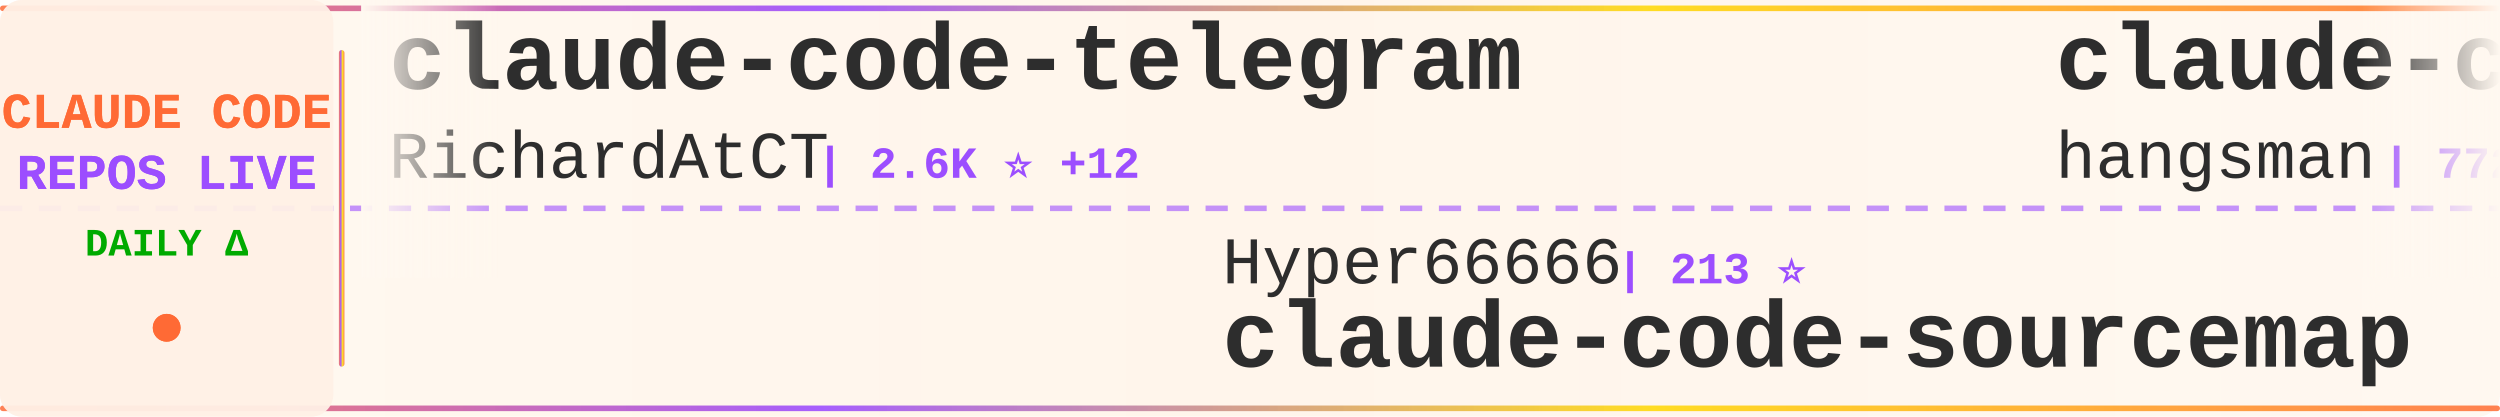
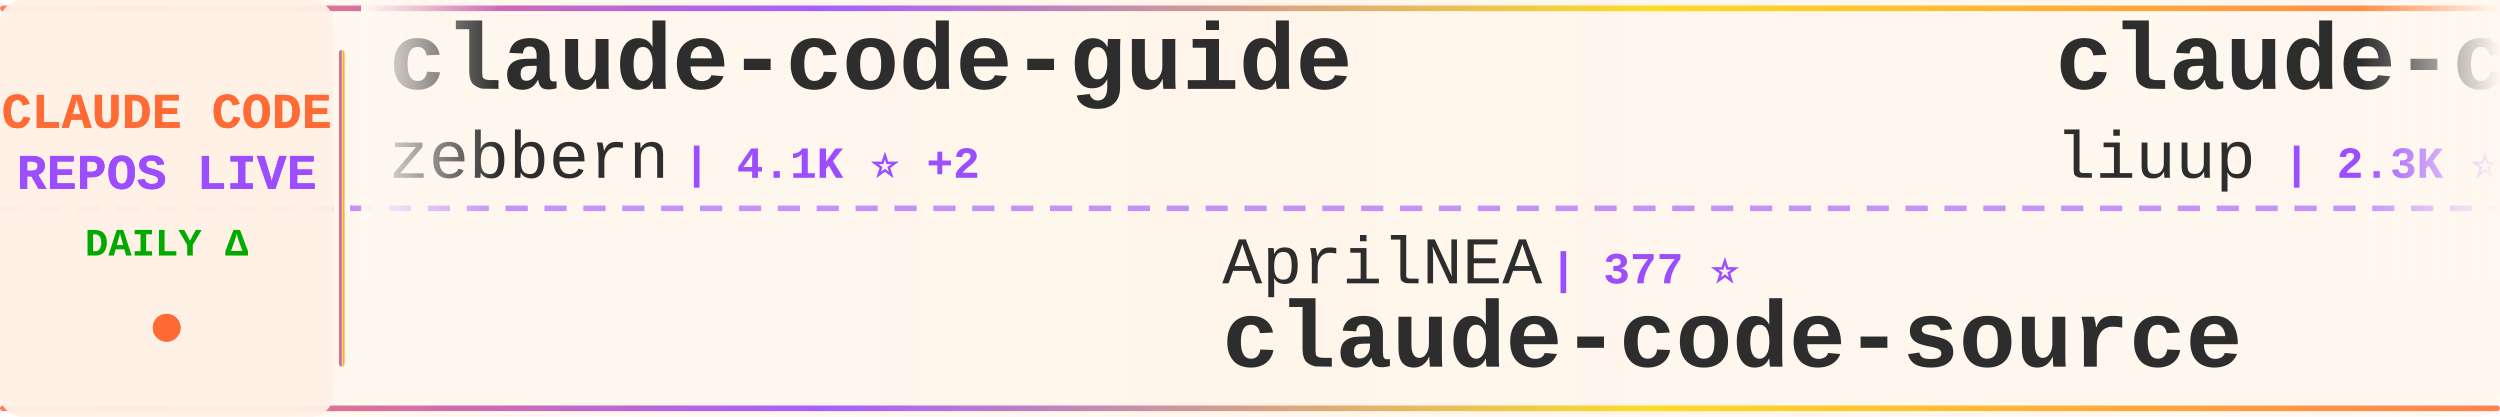
<svg xmlns="http://www.w3.org/2000/svg" width="900" height="150">
  <defs>
    <linearGradient id="tickerBg" x1="0%" y1="0%" x2="100%" y2="0%">
      <stop offset="0%" style="stop-color:#fff8f0;stop-opacity:0.98" />
      <stop offset="50%" style="stop-color:#fff5eb;stop-opacity:1" />
      <stop offset="100%" style="stop-color:#fff8f0;stop-opacity:0.98" />
    </linearGradient>
    <linearGradient id="borderGrad" x1="0%" y1="0%" x2="100%" y2="0%">
      <stop offset="0%" style="stop-color:#FF6B35;stop-opacity:0.85">
        <animate attributeName="stop-opacity" values="0.85;1;0.85" dur="2s" repeatCount="indefinite" />
      </stop>
      <stop offset="33%" style="stop-color:#9C4EFF;stop-opacity:0.9">
        <animate attributeName="stop-opacity" values="0.9;1;0.9" dur="2.2s" repeatCount="indefinite" />
      </stop>
      <stop offset="66%" style="stop-color:#FFD700;stop-opacity:0.85">
        <animate attributeName="stop-opacity" values="0.85;1;0.85" dur="1.8s" repeatCount="indefinite" />
      </stop>
      <stop offset="100%" style="stop-color:#FF6B35;stop-opacity:0.85">
        <animate attributeName="stop-opacity" values="0.85;1;0.85" dur="2s" repeatCount="indefinite" />
      </stop>
    </linearGradient>
    <filter id="textGlow">
      <feGaussianBlur stdDeviation="0.15" result="coloredBlur" />
      <feMerge>
        <feMergeNode in="coloredBlur" />
        <feMergeNode in="SourceGraphic" />
      </feMerge>
    </filter>
    <filter id="metricGlow">
      <feGaussianBlur stdDeviation="0.2" result="coloredBlur" />
      <feMerge>
        <feMergeNode in="coloredBlur" />
        <feMergeNode in="SourceGraphic" />
      </feMerge>
    </filter>
    <linearGradient id="leftFade" x1="0%" y1="0%" x2="100%" y2="0%">
      <stop offset="0%" style="stop-color:#fff8f0;stop-opacity:1" />
      <stop offset="100%" style="stop-color:#fff8f0;stop-opacity:0" />
    </linearGradient>
    <linearGradient id="rightFade" x1="0%" y1="0%" x2="100%" y2="0%">
      <stop offset="0%" style="stop-color:#fff8f0;stop-opacity:0" />
      <stop offset="100%" style="stop-color:#fff8f0;stop-opacity:1" />
    </linearGradient>
  </defs>
  <rect width="900" height="150" fill="url(#tickerBg)" rx="8" />
  <rect x="0" y="2" width="900" height="2" fill="url(#borderGrad)" rx="1" />
  <rect x="0" y="146" width="900" height="2" fill="url(#borderGrad)" rx="1" />
  <line x1="0" y1="75" x2="900" y2="75" stroke="#9C4EFF" stroke-width="2" stroke-dasharray="8 6" opacity="0.6" />
  <rect x="0" y="0" width="120" height="150" fill="#fff0e6" opacity="0.95" rx="8" />
  <text x="60" y="46" font-family="'Courier New', monospace" font-size="18" font-weight="bold" fill="#FF6B35" text-anchor="middle" filter="url(#textGlow)">
    CLAUDE CODE
  </text>
  <text x="60" y="68" font-family="'Courier New', monospace" font-size="18" font-weight="bold" fill="#9C4EFF" text-anchor="middle" filter="url(#textGlow)">
    REPOS LIVE
  </text>
  <text x="60" y="92" font-family="'Courier New', monospace" font-size="14" font-weight="bold" fill="#00aa00" text-anchor="middle">
    DAILY Δ
  </text>
  <circle cx="60" cy="118" r="5" fill="#FF6B35" filter="url(#metricGlow)">
    <animate attributeName="r" values="4;6;4" dur="1.5s" repeatCount="indefinite" />
    <animate attributeName="opacity" values="0.6;1;0.6" dur="1.5s" repeatCount="indefinite" />
  </circle>
  <rect x="122" y="18" width="2" height="114" fill="url(#borderGrad)" rx="1" />
  <clipPath id="tickerClip">
    <rect x="130" y="0" width="770" height="150" />
  </clipPath>
  <g clip-path="url(#tickerClip)">
    <g id="tickerItems">
      <animateTransform attributeName="transform" attributeType="XML" type="translate" from="0 0" to="-3000 0" dur="54s" repeatCount="indefinite" />
      <g transform="translate(0, 0)">
-         <text x="140" y="32" font-family="'Courier New', monospace" font-size="34" font-weight="bold" fill="#2d2d2d">claude-code-telegram</text>
-         <text x="140" y="64" font-family="'Courier New', monospace" font-size="24" font-weight="normal" fill="#2d2d2d" opacity="1.0">RichardAtCT</text>
-         <text x="294" y="64" font-family="'Courier New', monospace" font-size="16" font-weight="bold" fill="#9C4EFF"> | 2.6K ⭐ +12</text>
+         <text x="140" y="32" font-family="'Courier New', monospace" font-size="34" font-weight="bold" fill="#2d2d2d">claude-code-guide</text>
+         <text x="140" y="64" font-family="'Courier New', monospace" font-size="24" font-weight="normal" fill="#2d2d2d" opacity="1.0">zebbern</text>
+         <text x="246" y="64" font-family="'Courier New', monospace" font-size="16" font-weight="bold" fill="#9C4EFF"> | 4.1K ⭐ +2</text>
      </g>
      <g transform="translate(300, 0)">
-         <text x="140" y="102" font-family="'Courier New', monospace" font-size="24" font-weight="normal" fill="#2d2d2d" opacity="1.0">Hyper66666</text>
-         <text x="282" y="102" font-family="'Courier New', monospace" font-size="16" font-weight="bold" fill="#9C4EFF"> | 213 ⭐</text>
-         <text x="140" y="132" font-family="'Courier New', monospace" font-size="34" font-weight="bold" fill="#2d2d2d">claude-code-sourcemap</text>
+         <text x="140" y="102" font-family="'Courier New', monospace" font-size="24" font-weight="normal" fill="#2d2d2d" opacity="1.0">AprilNEA</text>
+         <text x="258" y="102" font-family="'Courier New', monospace" font-size="16" font-weight="bold" fill="#9C4EFF"> | 377 ⭐</text>
+         <text x="140" y="132" font-family="'Courier New', monospace" font-size="34" font-weight="bold" fill="#2d2d2d">claude-code-source</text>
      </g>
      <g transform="translate(600, 0)">
-         <text x="140" y="32" font-family="'Courier New', monospace" font-size="34" font-weight="bold" fill="#2d2d2d">claude-code-source</text>
-         <text x="140" y="64" font-family="'Courier New', monospace" font-size="24" font-weight="normal" fill="#2d2d2d" opacity="1.0">hangsman</text>
-         <text x="258" y="64" font-family="'Courier New', monospace" font-size="16" font-weight="bold" fill="#9C4EFF"> | 772 ⭐ +1</text>
+         <text x="140" y="32" font-family="'Courier New', monospace" font-size="34" font-weight="bold" fill="#2d2d2d">claude-code-analysis</text>
+         <text x="140" y="64" font-family="'Courier New', monospace" font-size="24" font-weight="normal" fill="#2d2d2d" opacity="1.0">liuup</text>
+         <text x="222" y="64" font-family="'Courier New', monospace" font-size="16" font-weight="bold" fill="#9C4EFF"> | 2.3K ⭐ +14</text>
      </g>
      <g transform="translate(900, 0)">
-         <text x="140" y="102" font-family="'Courier New', monospace" font-size="24" font-weight="normal" fill="#2d2d2d" opacity="1.0">guanshan</text>
-         <text x="258" y="102" font-family="'Courier New', monospace" font-size="16" font-weight="bold" fill="#9C4EFF"> | 59 ⭐</text>
-         <text x="140" y="132" font-family="'Courier New', monospace" font-size="34" font-weight="bold" fill="#2d2d2d">ClaudeCode</text>
+         <text x="140" y="102" font-family="'Courier New', monospace" font-size="24" font-weight="normal" fill="#2d2d2d" opacity="1.0">snarktank</text>
+         <text x="270" y="102" font-family="'Courier New', monospace" font-size="16" font-weight="bold" fill="#9C4EFF"> | 18.8K ⭐ +42</text>
+         <text x="140" y="132" font-family="'Courier New', monospace" font-size="34" font-weight="bold" fill="#2d2d2d">ralph</text>
      </g>
      <g transform="translate(1200, 0)">
+         <text x="140" y="32" font-family="'Courier New', monospace" font-size="34" font-weight="bold" fill="#2d2d2d">edmunds-claude-code</text>
+         <text x="140" y="64" font-family="'Courier New', monospace" font-size="24" font-weight="normal" fill="#2d2d2d" opacity="1.0">edmund-io</text>
+         <text x="270" y="64" font-family="'Courier New', monospace" font-size="16" font-weight="bold" fill="#9C4EFF"> | 1.4K ⭐ +3</text>
+       </g>
+       <g transform="translate(1500, 0)">
+         <text x="140" y="102" font-family="'Courier New', monospace" font-size="24" font-weight="normal" fill="#2d2d2d" opacity="1.0">Yeachan-Heo</text>
+         <text x="294" y="102" font-family="'Courier New', monospace" font-size="16" font-weight="bold" fill="#9C4EFF"> | 33.3K ⭐ +106</text>
+         <text x="140" y="132" font-family="'Courier New', monospace" font-size="34" font-weight="bold" fill="#2d2d2d">oh-my-claudecode</text>
+       </g>
+       <g transform="translate(1800, 0)">
+         <text x="140" y="32" font-family="'Courier New', monospace" font-size="34" font-weight="bold" fill="#2d2d2d">claude-code-proxy</text>
+         <text x="140" y="64" font-family="'Courier New', monospace" font-size="24" font-weight="normal" fill="#2d2d2d" opacity="1.0">fuergaosi233</text>
+         <text x="306" y="64" font-family="'Courier New', monospace" font-size="16" font-weight="bold" fill="#9C4EFF"> | 2.6K ⭐ +2</text>
+       </g>
+       <g transform="translate(2100, 0)">
+         <text x="140" y="102" font-family="'Courier New', monospace" font-size="24" font-weight="normal" fill="#2d2d2d" opacity="1.0">wshobson</text>
+         <text x="258" y="102" font-family="'Courier New', monospace" font-size="16" font-weight="bold" fill="#9C4EFF"> | 35.1K ⭐ +50</text>
+         <text x="140" y="132" font-family="'Courier New', monospace" font-size="34" font-weight="bold" fill="#2d2d2d">agents</text>
+       </g>
+       <g transform="translate(2400, 0)">
+         <text x="140" y="32" font-family="'Courier New', monospace" font-size="34" font-weight="bold" fill="#2d2d2d">my-claude-code-setup</text>
+         <text x="140" y="64" font-family="'Courier New', monospace" font-size="24" font-weight="normal" fill="#2d2d2d" opacity="1.0">centminmod</text>
+         <text x="282" y="64" font-family="'Courier New', monospace" font-size="16" font-weight="bold" fill="#9C4EFF"> | 2.3K ⭐ +1</text>
+       </g>
+       <g transform="translate(2700, 0)">
+         <text x="140" y="102" font-family="'Courier New', monospace" font-size="24" font-weight="normal" fill="#2d2d2d" opacity="1.0">shanraisshan</text>
+         <text x="306" y="102" font-family="'Courier New', monospace" font-size="16" font-weight="bold" fill="#9C4EFF"> | 52.1K ⭐ +152</text>
+         <text x="140" y="132" font-family="'Courier New', monospace" font-size="34" font-weight="bold" fill="#2d2d2d">claude-code-best-practic...</text>
+       </g>
+       <g transform="translate(3000, 0)">
+         <text x="140" y="32" font-family="'Courier New', monospace" font-size="34" font-weight="bold" fill="#2d2d2d">claude-code-guide</text>
+         <text x="140" y="64" font-family="'Courier New', monospace" font-size="24" font-weight="normal" fill="#2d2d2d" opacity="1.0">zebbern</text>
+         <text x="246" y="64" font-family="'Courier New', monospace" font-size="16" font-weight="bold" fill="#9C4EFF"> | 4.1K ⭐ +2</text>
+       </g>
+       <g transform="translate(3300, 0)">
+         <text x="140" y="102" font-family="'Courier New', monospace" font-size="24" font-weight="normal" fill="#2d2d2d" opacity="1.0">AprilNEA</text>
+         <text x="258" y="102" font-family="'Courier New', monospace" font-size="16" font-weight="bold" fill="#9C4EFF"> | 377 ⭐</text>
+         <text x="140" y="132" font-family="'Courier New', monospace" font-size="34" font-weight="bold" fill="#2d2d2d">claude-code-source</text>
+       </g>
+       <g transform="translate(3600, 0)">
        <text x="140" y="32" font-family="'Courier New', monospace" font-size="34" font-weight="bold" fill="#2d2d2d">claude-code-analysis</text>
        <text x="140" y="64" font-family="'Courier New', monospace" font-size="24" font-weight="normal" fill="#2d2d2d" opacity="1.0">liuup</text>
-         <text x="222" y="64" font-family="'Courier New', monospace" font-size="16" font-weight="bold" fill="#9C4EFF"> | 2.3K ⭐ +13</text>
-       </g>
-       <g transform="translate(1500, 0)">
-         <text x="140" y="102" font-family="'Courier New', monospace" font-size="24" font-weight="normal" fill="#2d2d2d" opacity="1.0">FlorianBruniaux</text>
-         <text x="342" y="102" font-family="'Courier New', monospace" font-size="16" font-weight="bold" fill="#9C4EFF"> | 4.3K ⭐ +16</text>
-         <text x="140" y="132" font-family="'Courier New', monospace" font-size="34" font-weight="bold" fill="#2d2d2d">claude-code-ultimate-gui...</text>
-       </g>
-       <g transform="translate(1800, 0)">
-         <text x="140" y="32" font-family="'Courier New', monospace" font-size="34" font-weight="bold" fill="#2d2d2d">claude-code-cheat-sheet</text>
-         <text x="140" y="64" font-family="'Courier New', monospace" font-size="24" font-weight="normal" fill="#2d2d2d" opacity="1.0">Njengah</text>
-         <text x="246" y="64" font-family="'Courier New', monospace" font-size="16" font-weight="bold" fill="#9C4EFF"> | 1.7K ⭐ +2</text>
-       </g>
-       <g transform="translate(2100, 0)">
-         <text x="140" y="102" font-family="'Courier New', monospace" font-size="24" font-weight="normal" fill="#2d2d2d" opacity="1.0">Windy3f3f3f3f</text>
-         <text x="318" y="102" font-family="'Courier New', monospace" font-size="16" font-weight="bold" fill="#9C4EFF"> | 2.3K ⭐ +16</text>
-         <text x="140" y="132" font-family="'Courier New', monospace" font-size="34" font-weight="bold" fill="#2d2d2d">how-claude-code-works</text>
-       </g>
-       <g transform="translate(2400, 0)">
-         <text x="140" y="32" font-family="'Courier New', monospace" font-size="34" font-weight="bold" fill="#2d2d2d">claude-code-from-source</text>
-         <text x="140" y="64" font-family="'Courier New', monospace" font-size="24" font-weight="normal" fill="#2d2d2d" opacity="1.0">alejandrobalderas</text>
-         <text x="366" y="64" font-family="'Courier New', monospace" font-size="16" font-weight="bold" fill="#9C4EFF"> | 1.9K ⭐ +3</text>
-       </g>
-       <g transform="translate(2700, 0)">
-         <text x="140" y="102" font-family="'Courier New', monospace" font-size="24" font-weight="normal" fill="#2d2d2d" opacity="1.0">centminmod</text>
-         <text x="282" y="102" font-family="'Courier New', monospace" font-size="16" font-weight="bold" fill="#9C4EFF"> | 2.3K ⭐ +1</text>
-         <text x="140" y="132" font-family="'Courier New', monospace" font-size="34" font-weight="bold" fill="#2d2d2d">my-claude-code-setup</text>
-       </g>
-       <g transform="translate(3000, 0)">
-         <text x="140" y="32" font-family="'Courier New', monospace" font-size="34" font-weight="bold" fill="#2d2d2d">claude-code-telegram</text>
-         <text x="140" y="64" font-family="'Courier New', monospace" font-size="24" font-weight="normal" fill="#2d2d2d" opacity="1.0">RichardAtCT</text>
-         <text x="294" y="64" font-family="'Courier New', monospace" font-size="16" font-weight="bold" fill="#9C4EFF"> | 2.6K ⭐ +12</text>
-       </g>
-       <g transform="translate(3300, 0)">
-         <text x="140" y="102" font-family="'Courier New', monospace" font-size="24" font-weight="normal" fill="#2d2d2d" opacity="1.0">Hyper66666</text>
-         <text x="282" y="102" font-family="'Courier New', monospace" font-size="16" font-weight="bold" fill="#9C4EFF"> | 213 ⭐</text>
-         <text x="140" y="132" font-family="'Courier New', monospace" font-size="34" font-weight="bold" fill="#2d2d2d">claude-code-sourcemap</text>
-       </g>
-       <g transform="translate(3600, 0)">
-         <text x="140" y="32" font-family="'Courier New', monospace" font-size="34" font-weight="bold" fill="#2d2d2d">claude-code-source</text>
-         <text x="140" y="64" font-family="'Courier New', monospace" font-size="24" font-weight="normal" fill="#2d2d2d" opacity="1.0">hangsman</text>
-         <text x="258" y="64" font-family="'Courier New', monospace" font-size="16" font-weight="bold" fill="#9C4EFF"> | 772 ⭐ +1</text>
+         <text x="222" y="64" font-family="'Courier New', monospace" font-size="16" font-weight="bold" fill="#9C4EFF"> | 2.3K ⭐ +14</text>
      </g>
      <g transform="translate(3900, 0)">
-         <text x="140" y="102" font-family="'Courier New', monospace" font-size="24" font-weight="normal" fill="#2d2d2d" opacity="1.0">guanshan</text>
-         <text x="258" y="102" font-family="'Courier New', monospace" font-size="16" font-weight="bold" fill="#9C4EFF"> | 59 ⭐</text>
-         <text x="140" y="132" font-family="'Courier New', monospace" font-size="34" font-weight="bold" fill="#2d2d2d">ClaudeCode</text>
+         <text x="140" y="102" font-family="'Courier New', monospace" font-size="24" font-weight="normal" fill="#2d2d2d" opacity="1.0">snarktank</text>
+         <text x="270" y="102" font-family="'Courier New', monospace" font-size="16" font-weight="bold" fill="#9C4EFF"> | 18.8K ⭐ +42</text>
+         <text x="140" y="132" font-family="'Courier New', monospace" font-size="34" font-weight="bold" fill="#2d2d2d">ralph</text>
      </g>
    </g>
  </g>
  <rect x="130" y="0" width="50" height="100" fill="url(#leftFade)" />
  <rect x="850" y="0" width="50" height="100" fill="url(#rightFade)" />
</svg>
